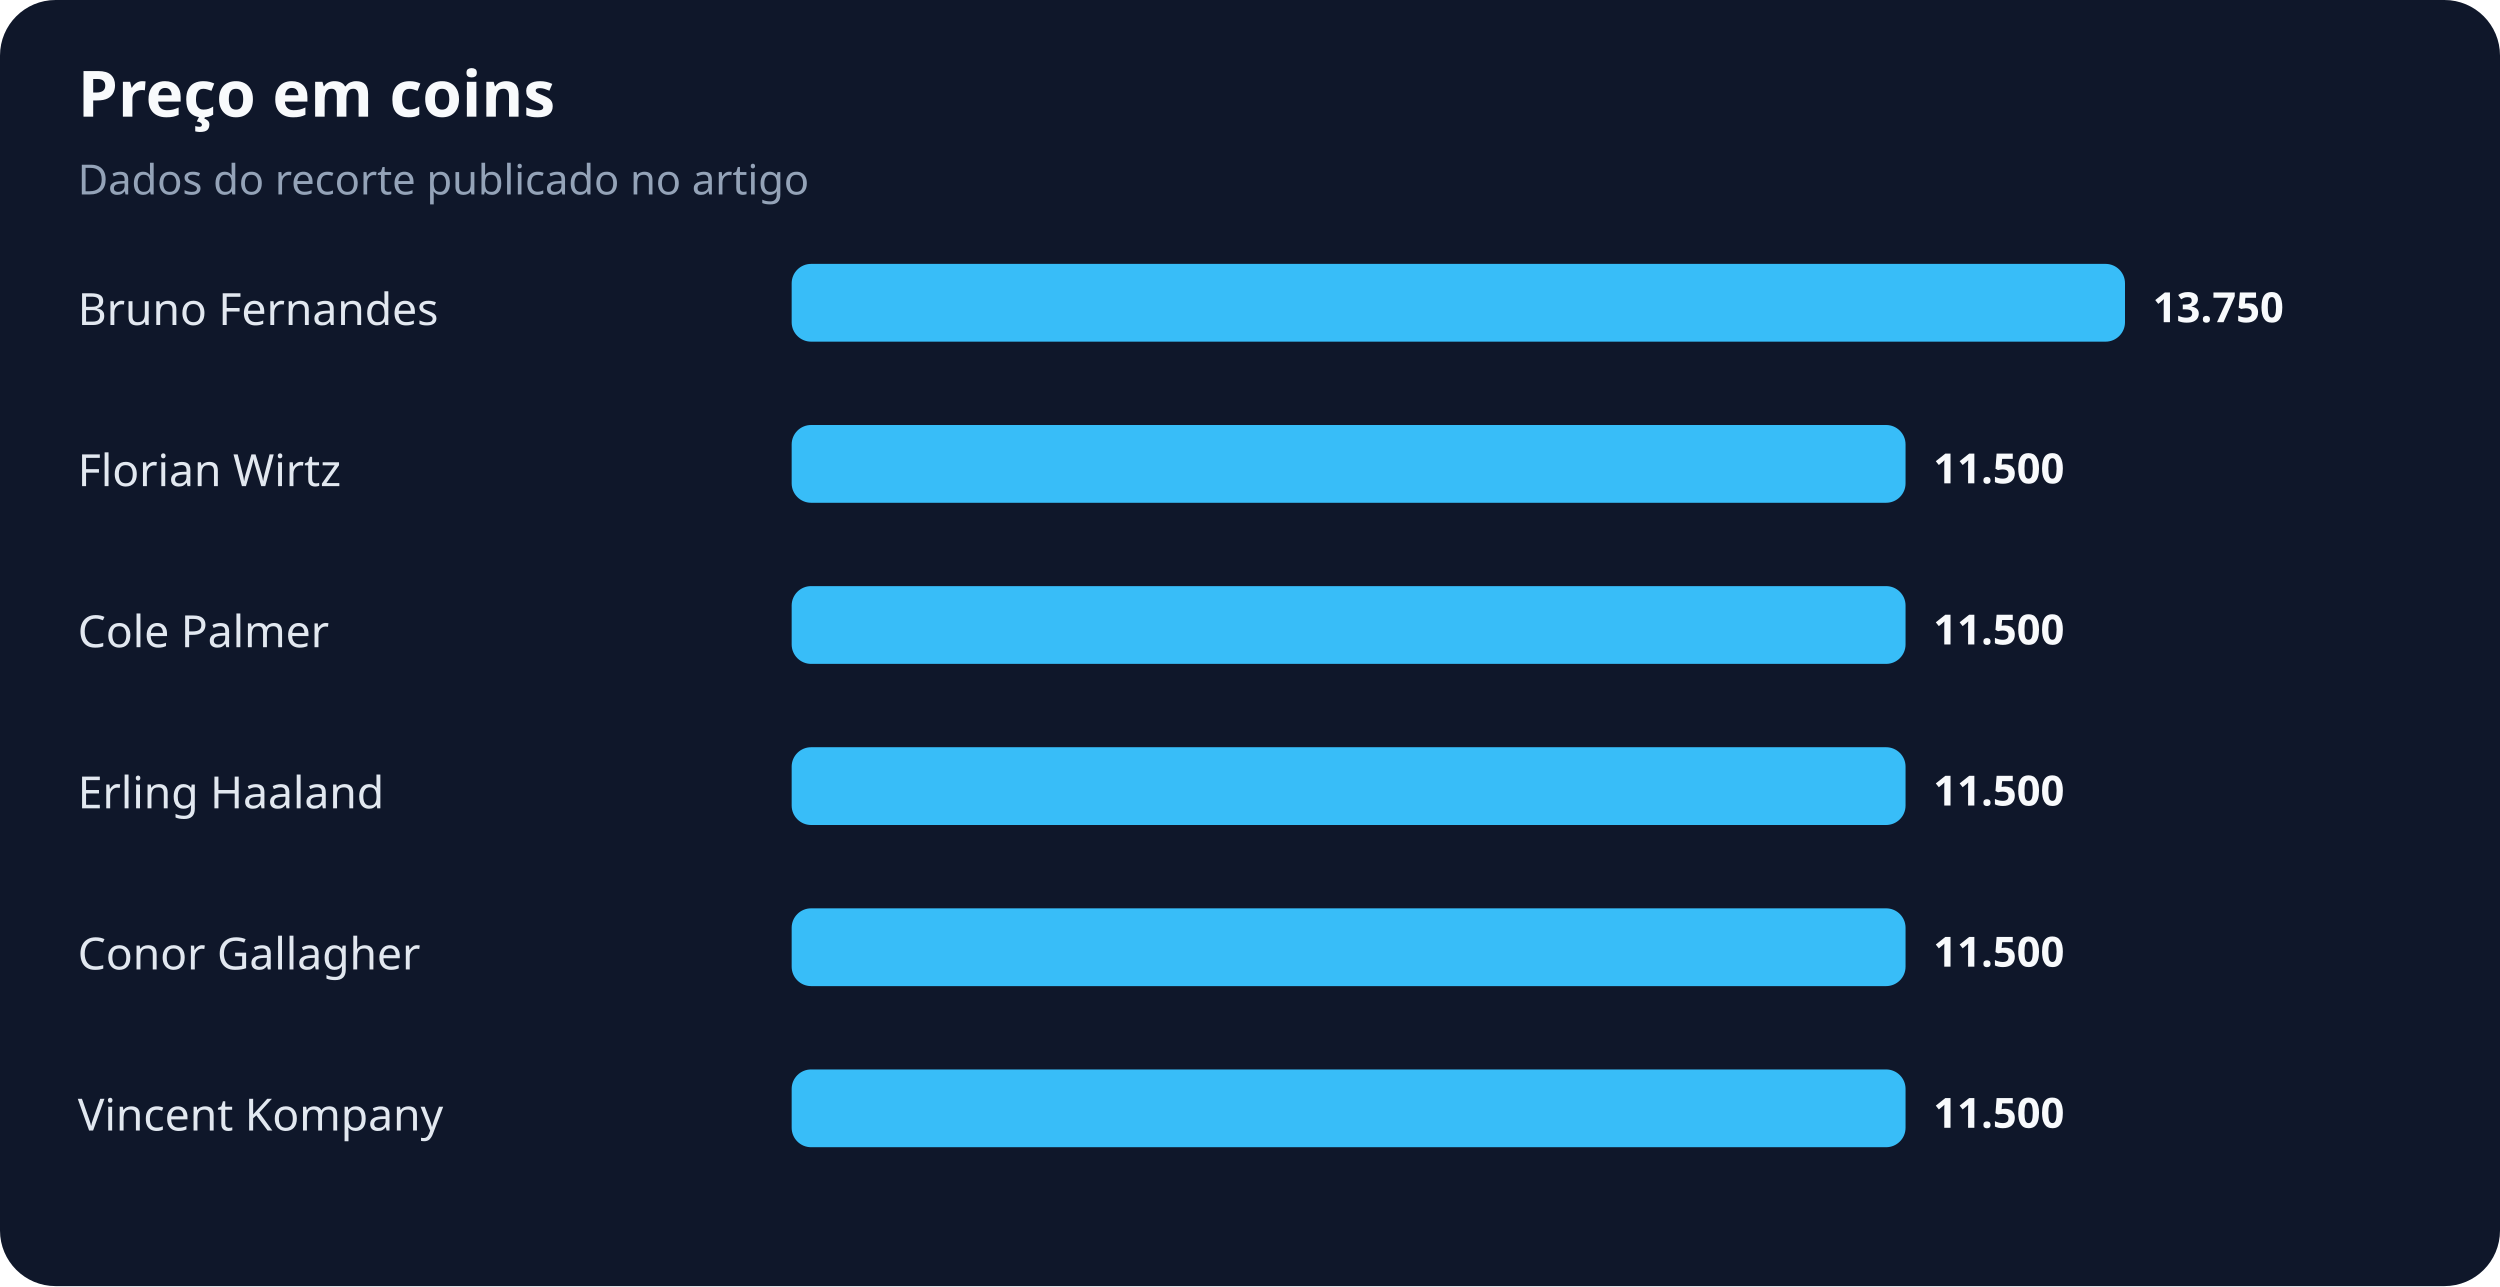
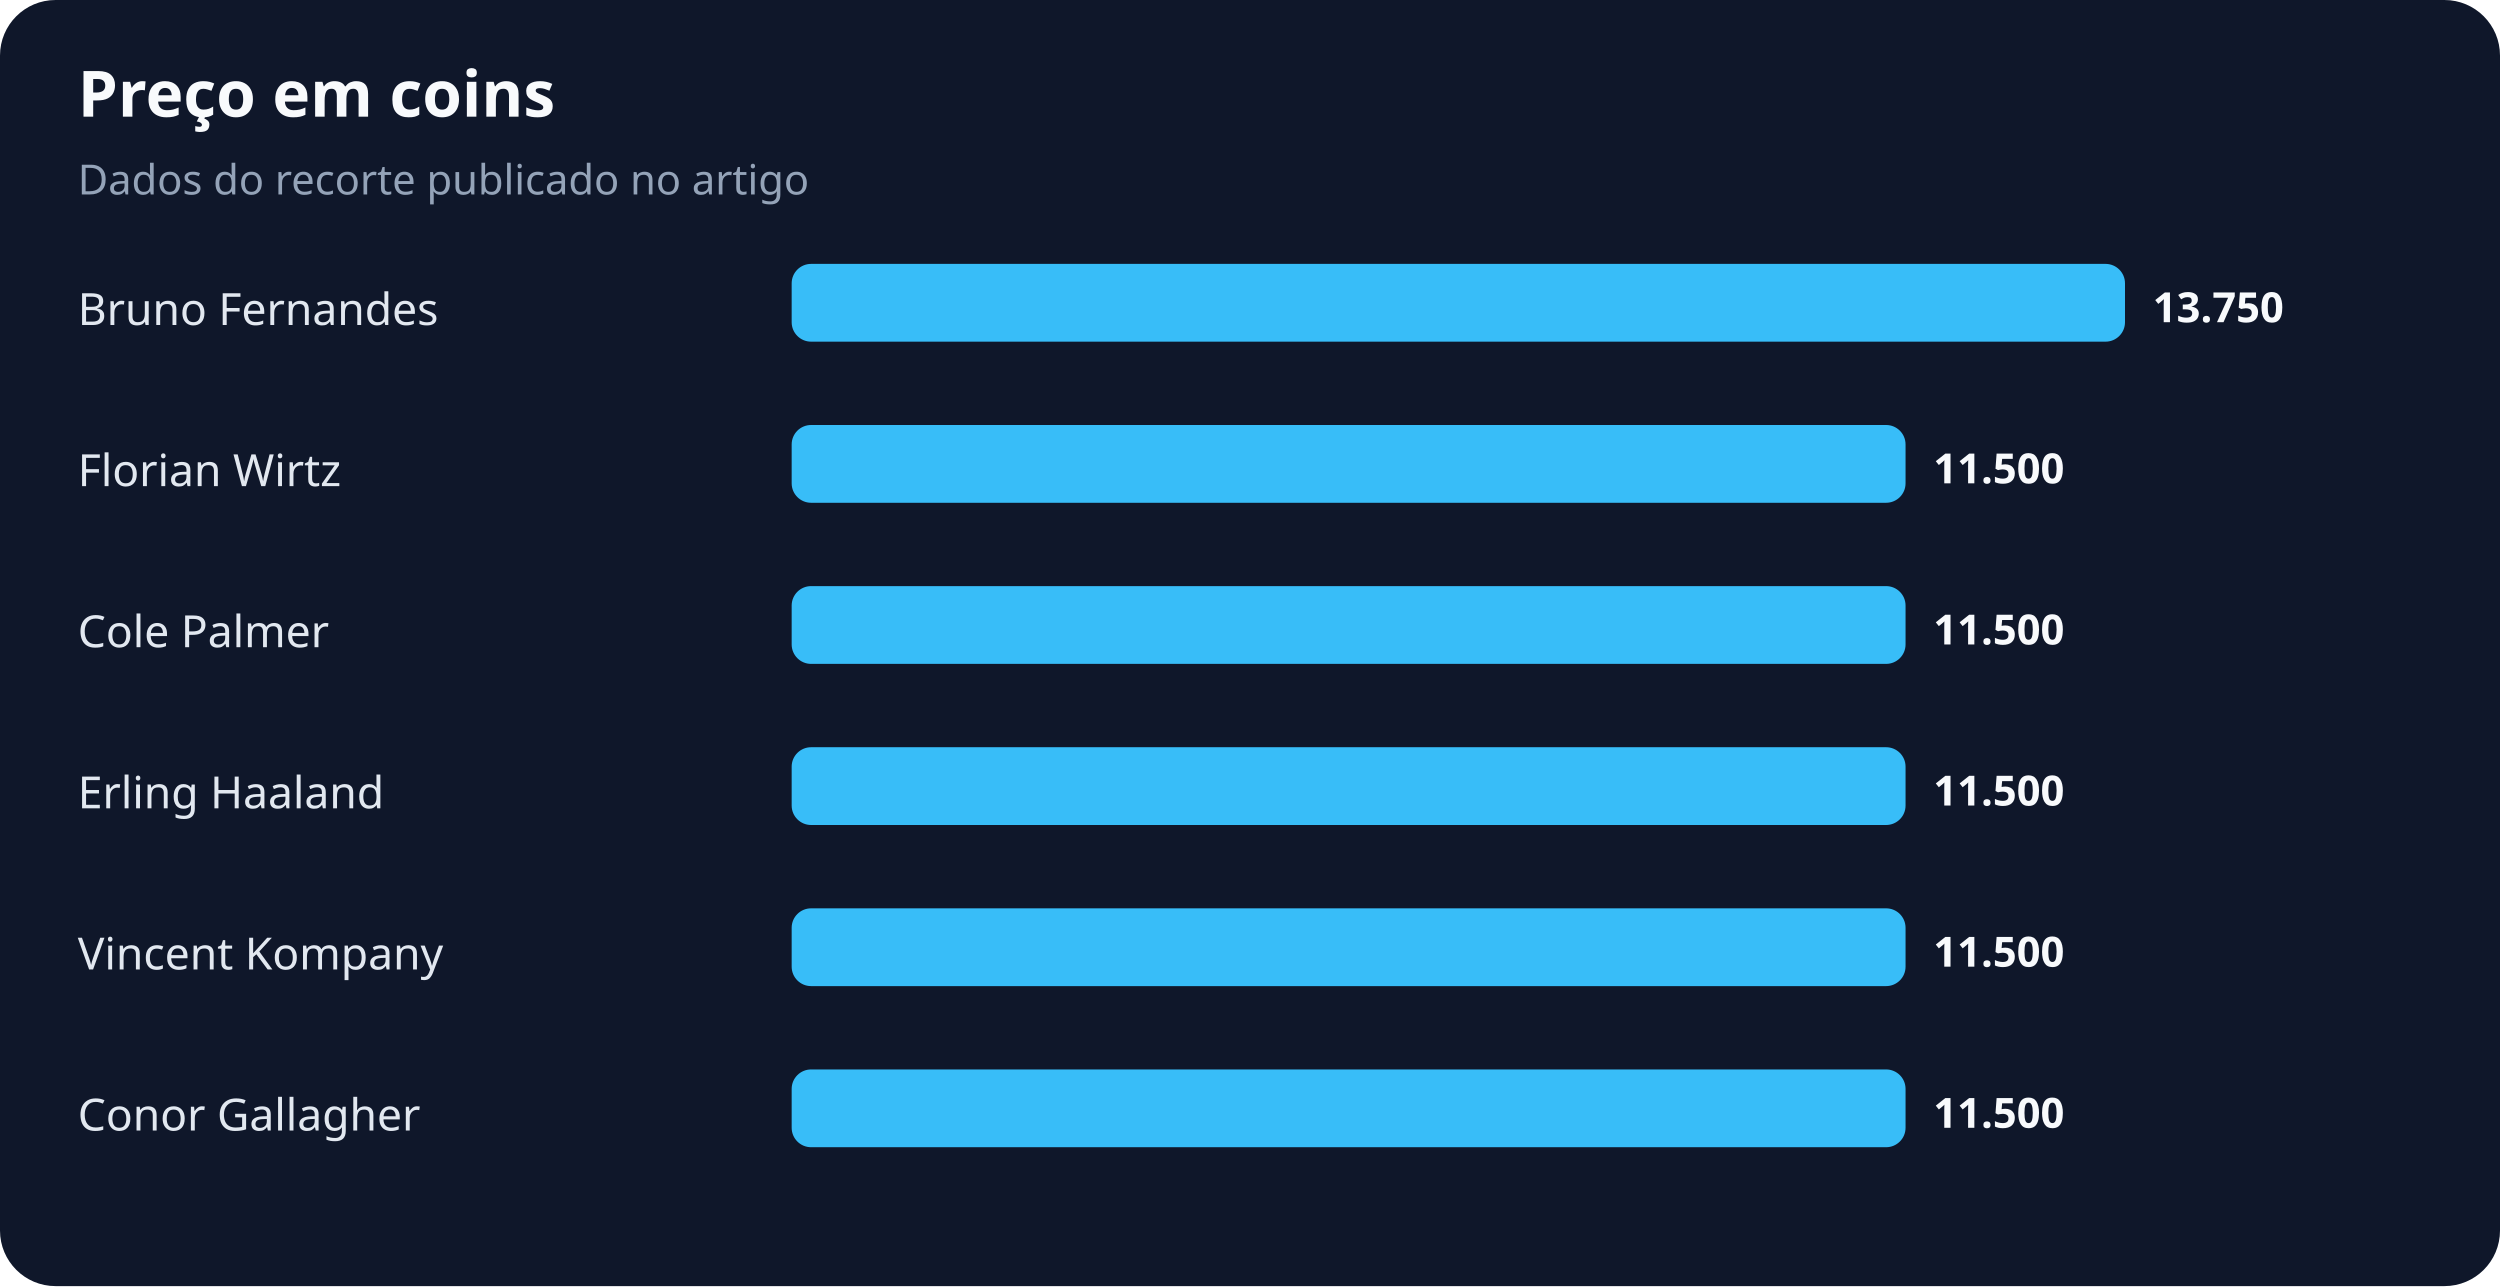
<svg xmlns="http://www.w3.org/2000/svg" width="900" height="463" viewBox="0 0 900 463" role="img" aria-labelledby="title desc">
  <rect width="100%" height="100%" rx="20" fill="#0f172a" />
  <text x="28" y="42" fill="#f8fafc" font-family="system-ui,sans-serif" font-size="23" font-weight="700">Preço em coins</text>
  <text x="28" y="70" fill="#94a3b8" font-family="system-ui,sans-serif" font-size="15">Dados do recorte publicado no artigo</text>
  <text x="28" y="117" fill="#e2e8f0" font-family="system-ui,sans-serif" font-size="16">Bruno Fernandes</text>
  <rect x="285" y="95" width="480" height="28" rx="7" fill="#38bdf8" />
  <text x="775" y="116" fill="#f8fafc" font-family="system-ui,sans-serif" font-size="15" font-weight="700">13.750</text>
  <text x="28" y="175" fill="#e2e8f0" font-family="system-ui,sans-serif" font-size="16">Florian Wirtz</text>
  <rect x="285" y="153" width="401" height="28" rx="7" fill="#38bdf8" />
  <text x="696" y="174" fill="#f8fafc" font-family="system-ui,sans-serif" font-size="15" font-weight="700">11.500</text>
  <text x="28" y="233" fill="#e2e8f0" font-family="system-ui,sans-serif" font-size="16">Cole Palmer</text>
  <rect x="285" y="211" width="401" height="28" rx="7" fill="#38bdf8" />
  <text x="696" y="232" fill="#f8fafc" font-family="system-ui,sans-serif" font-size="15" font-weight="700">11.500</text>
  <text x="28" y="291" fill="#e2e8f0" font-family="system-ui,sans-serif" font-size="16">Erling Haaland</text>
  <rect x="285" y="269" width="401" height="28" rx="7" fill="#38bdf8" />
  <text x="696" y="290" fill="#f8fafc" font-family="system-ui,sans-serif" font-size="15" font-weight="700">11.500</text>
-   <text x="28" y="349" fill="#e2e8f0" font-family="system-ui,sans-serif" font-size="16">Conor Gallagher</text>
+   <text x="28" y="349" fill="#e2e8f0" font-family="system-ui,sans-serif" font-size="16">Vincent Kompany</text>
  <rect x="285" y="327" width="401" height="28" rx="7" fill="#38bdf8" />
  <text x="696" y="348" fill="#f8fafc" font-family="system-ui,sans-serif" font-size="15" font-weight="700">11.500</text>
-   <text x="28" y="407" fill="#e2e8f0" font-family="system-ui,sans-serif" font-size="16">Vincent Kompany</text>
+   <text x="28" y="407" fill="#e2e8f0" font-family="system-ui,sans-serif" font-size="16">Conor Gallagher</text>
  <rect x="285" y="385" width="401" height="28" rx="7" fill="#38bdf8" />
  <text x="696" y="406" fill="#f8fafc" font-family="system-ui,sans-serif" font-size="15" font-weight="700">11.500</text>
</svg>
